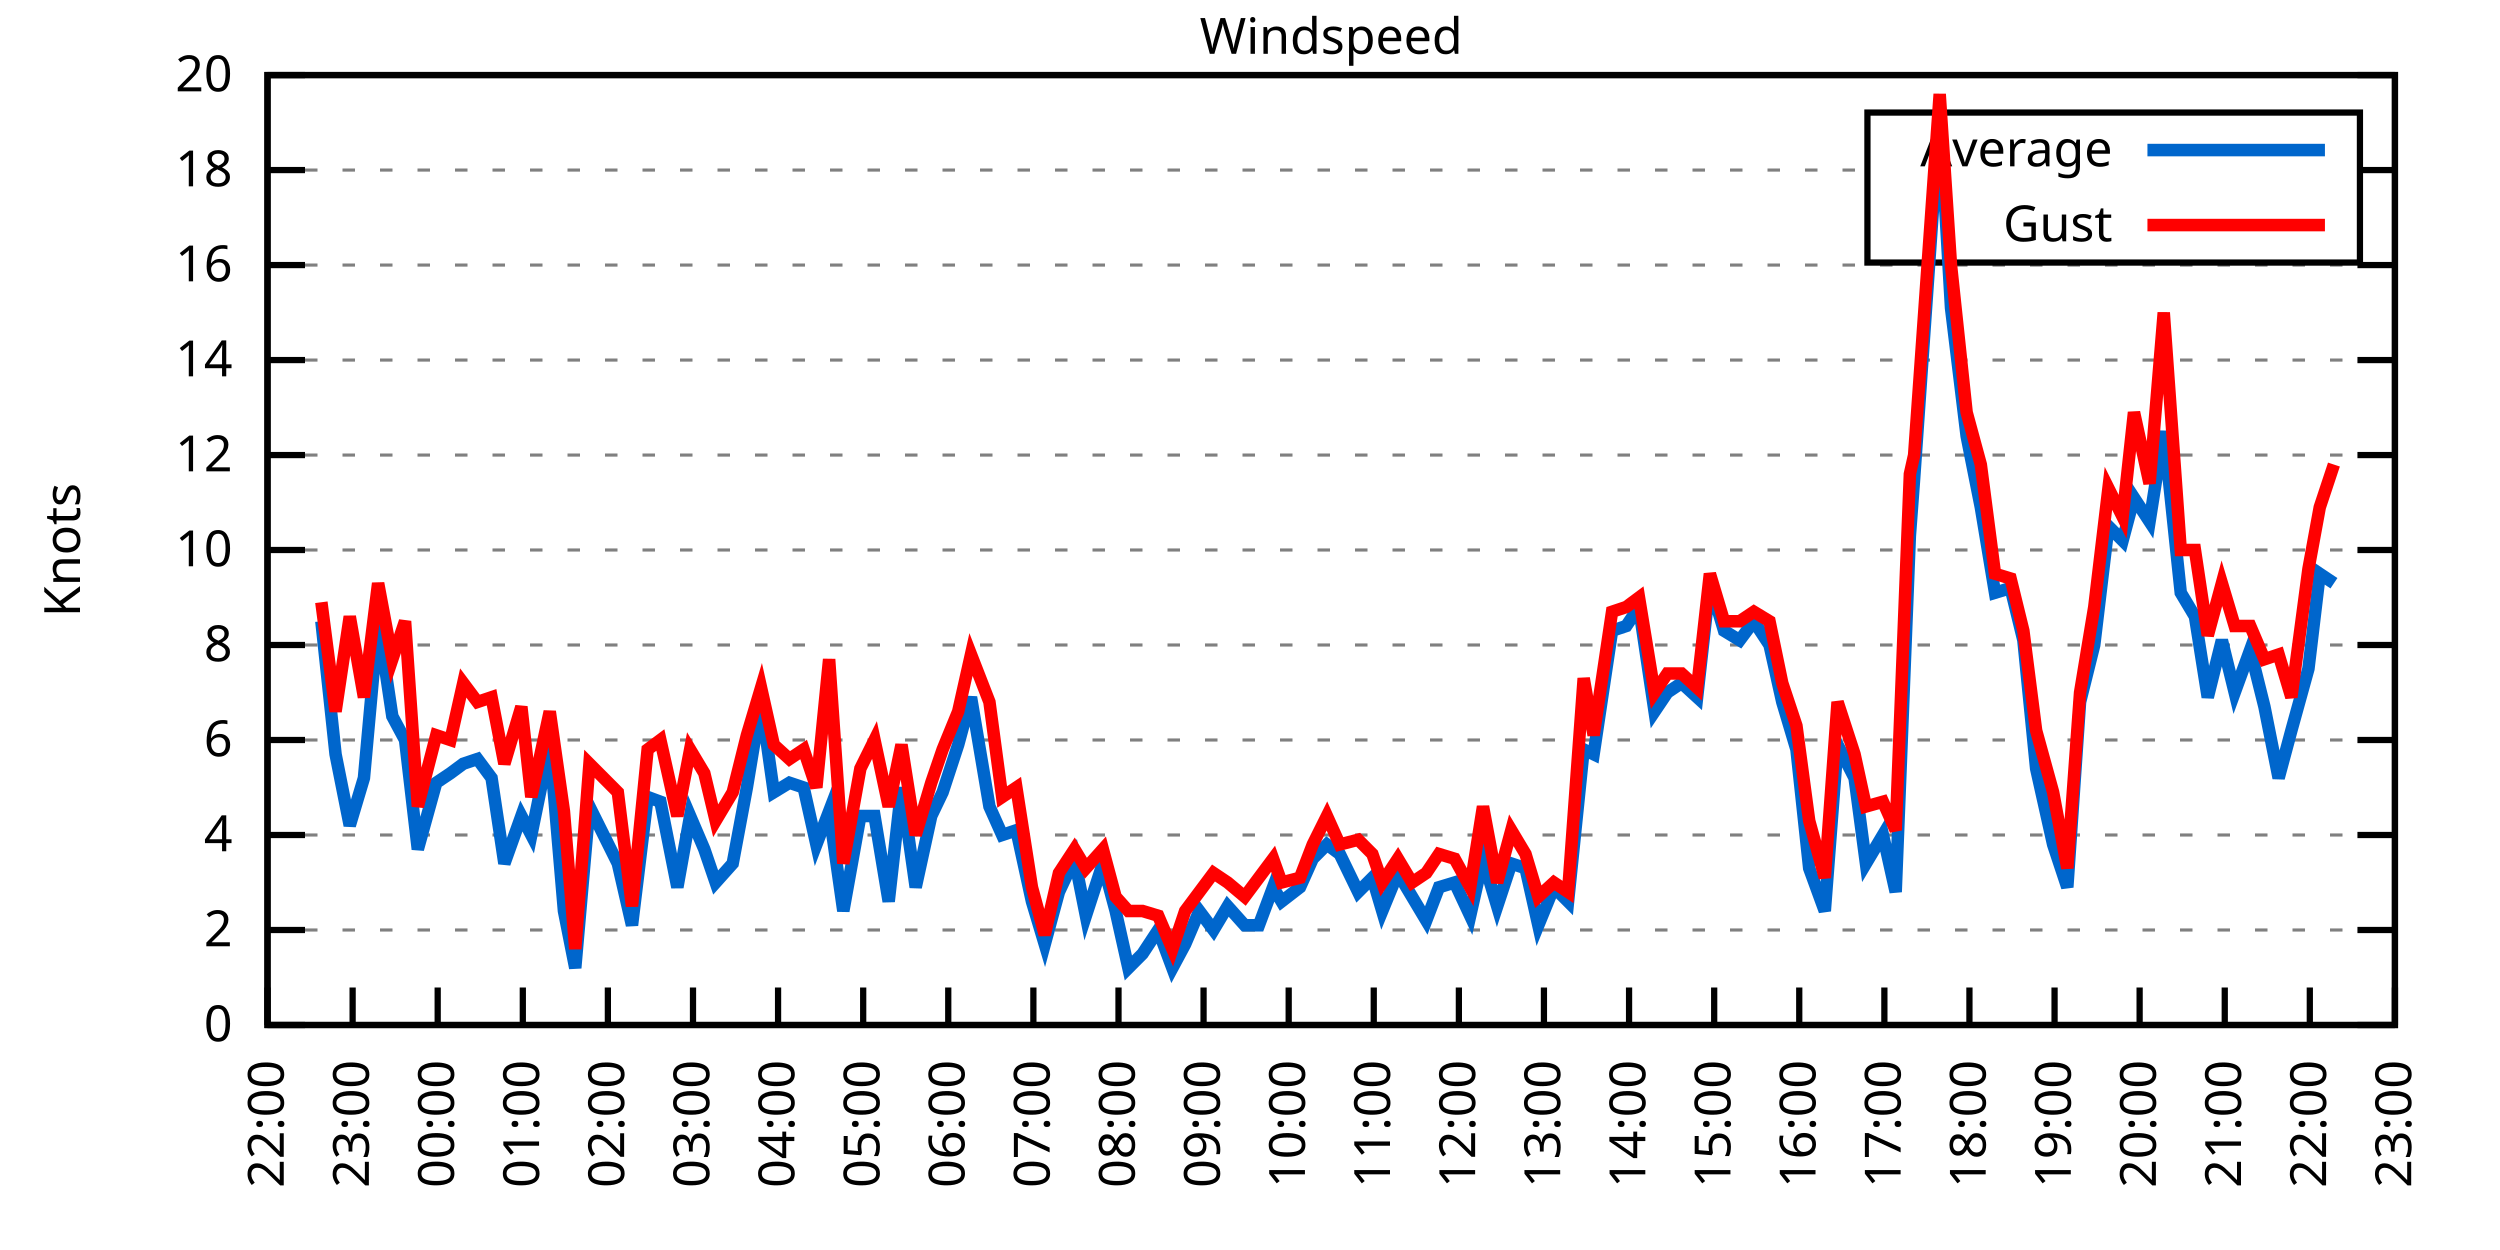
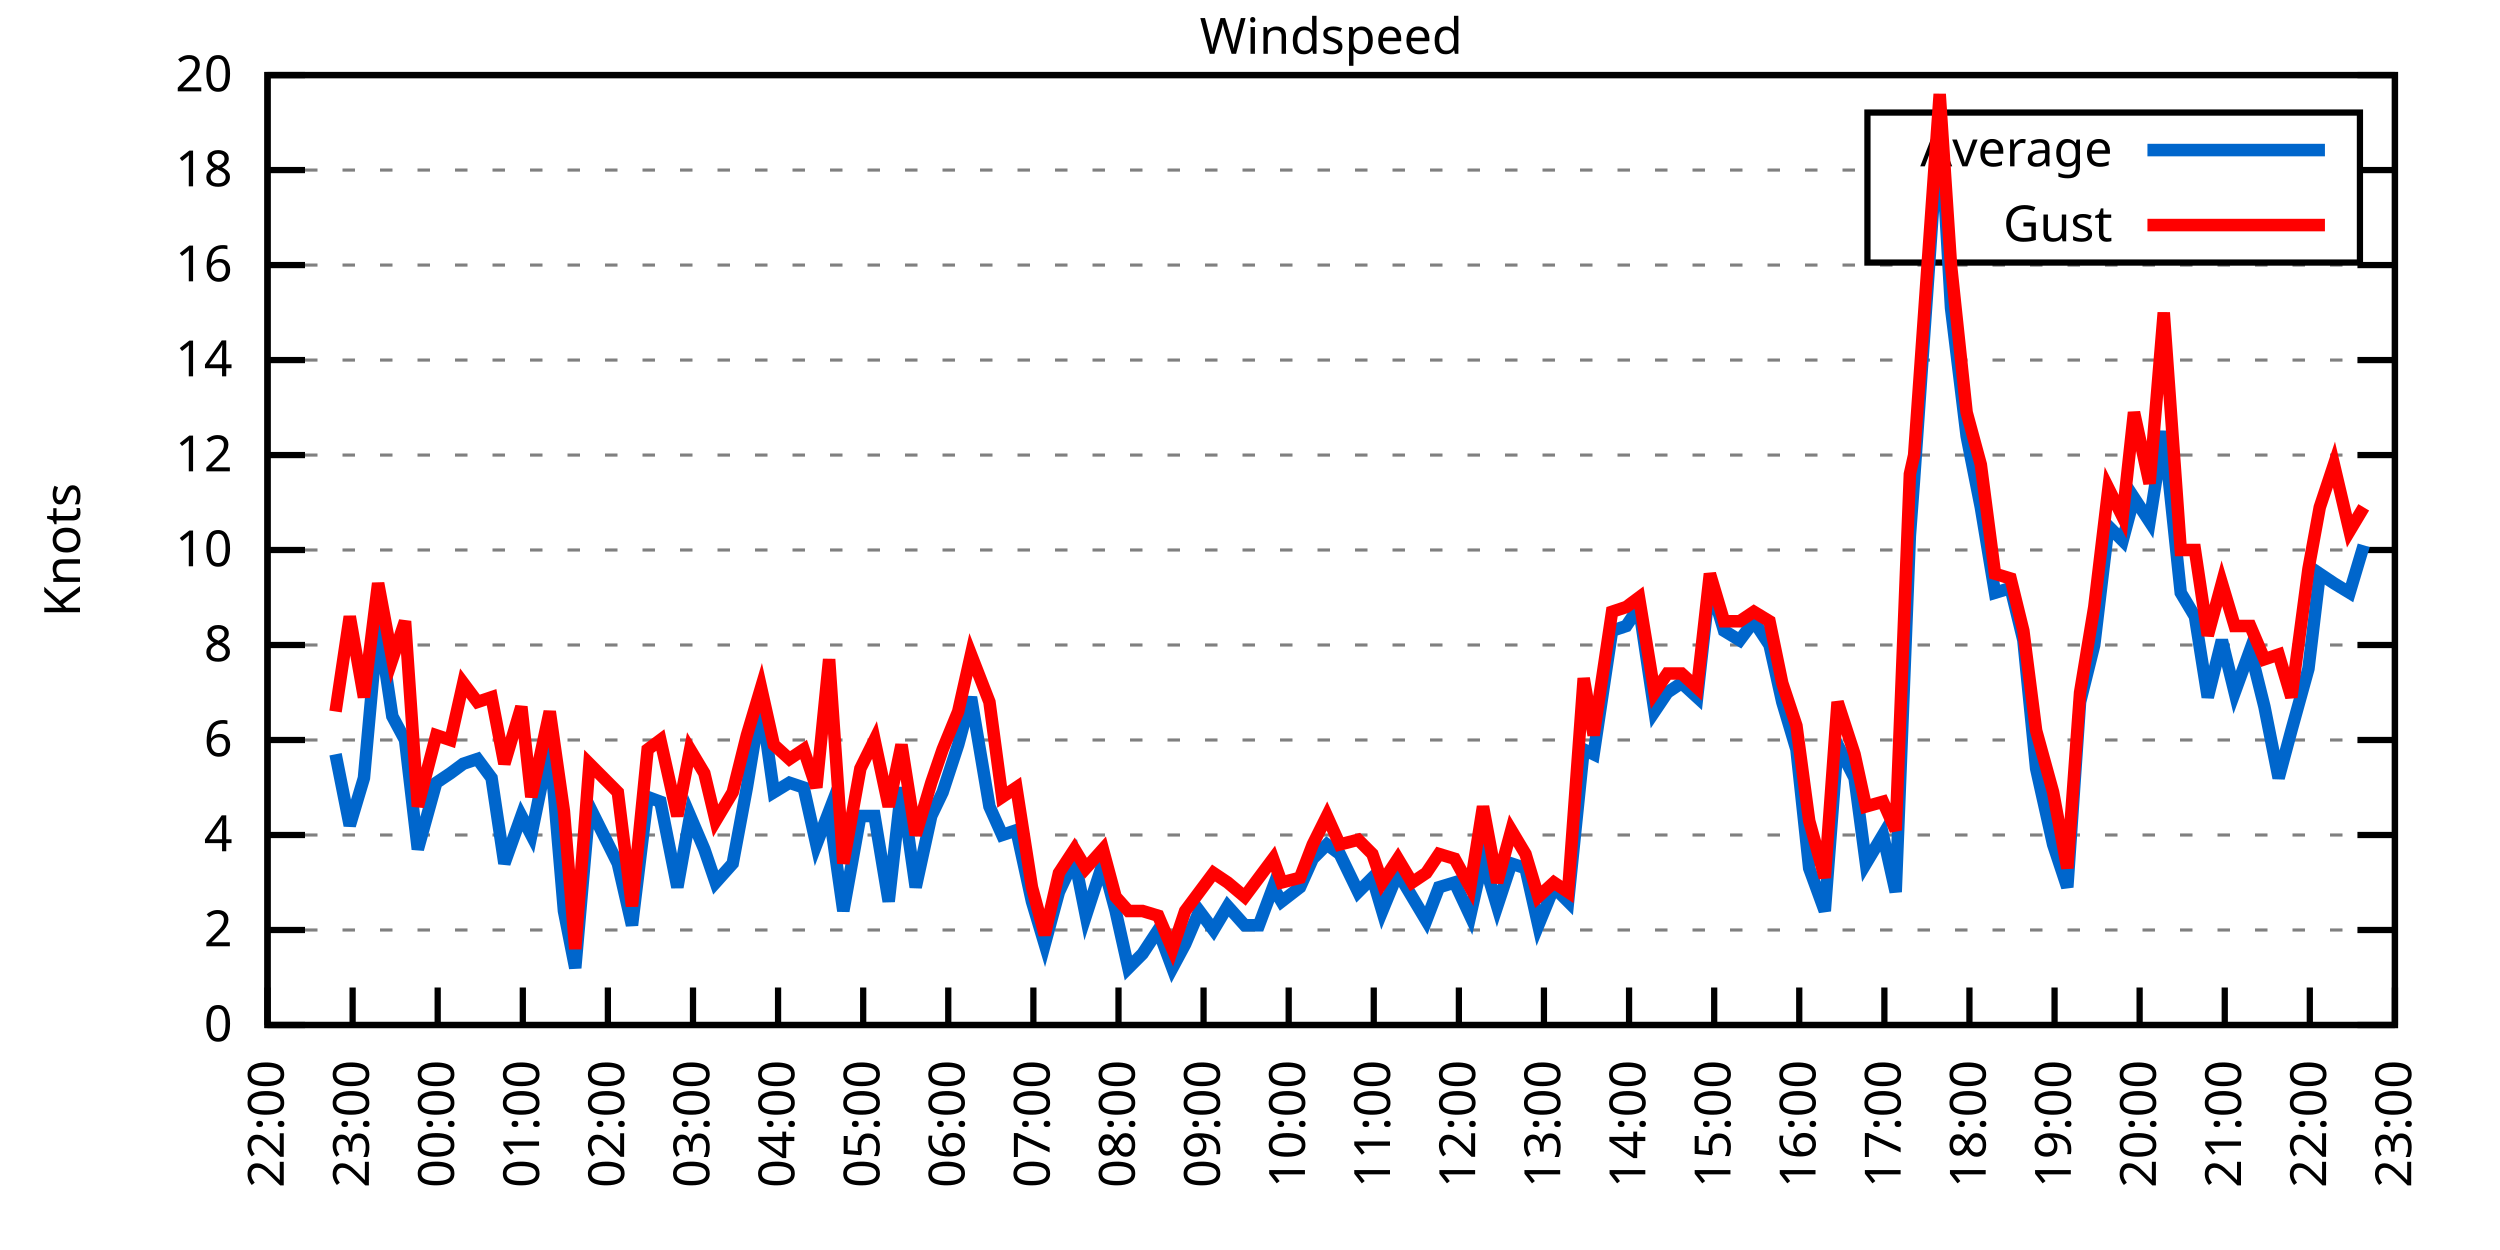
<svg xmlns="http://www.w3.org/2000/svg" xmlns:xlink="http://www.w3.org/1999/xlink" width="400" height="200" viewBox="0 0 400 200">
  <g id="gnuplot_canvas">
    <rect x="0" y="0" width="400" height="200" fill="none" />
    <defs>
      <circle id="gpDot" r="0.5" stroke-width="0.5" stroke="currentColor" />
      <path id="gpPt0" stroke-width="0.333" stroke="currentColor" d="M-1,0 h2 M0,-1 v2" />
      <path id="gpPt1" stroke-width="0.333" stroke="currentColor" d="M-1,-1 L1,1 M1,-1 L-1,1" />
      <path id="gpPt2" stroke-width="0.333" stroke="currentColor" d="M-1,0 L1,0 M0,-1 L0,1 M-1,-1 L1,1 M-1,1 L1,-1" />
      <rect id="gpPt3" stroke-width="0.333" stroke="currentColor" x="-1" y="-1" width="2" height="2" />
      <rect id="gpPt4" stroke-width="0.333" stroke="currentColor" fill="currentColor" x="-1" y="-1" width="2" height="2" />
      <circle id="gpPt5" stroke-width="0.333" stroke="currentColor" cx="0" cy="0" r="1" />
      <use xlink:href="#gpPt5" id="gpPt6" fill="currentColor" stroke="none" />
      <path id="gpPt7" stroke-width="0.333" stroke="currentColor" d="M0,-1.33 L-1.33,0.67 L1.33,0.67 z" />
      <use xlink:href="#gpPt7" id="gpPt8" fill="currentColor" stroke="none" />
      <use xlink:href="#gpPt7" id="gpPt9" stroke="currentColor" transform="rotate(180)" />
      <use xlink:href="#gpPt9" id="gpPt10" fill="currentColor" stroke="none" />
      <use xlink:href="#gpPt3" id="gpPt11" stroke="currentColor" transform="rotate(45)" />
      <use xlink:href="#gpPt11" id="gpPt12" fill="currentColor" stroke="none" />
      <path id="gpPt13" stroke-width="0.333" stroke="currentColor" d="M0,1.330 L1.265,0.411 L0.782,-1.067 L-0.782,-1.076 L-1.265,0.411 z" />
      <use xlink:href="#gpPt13" id="gpPt14" fill="currentColor" stroke="none" />
      <filter id="textbox" filterUnits="objectBoundingBox" x="0" y="0" height="1" width="1">
        <feFlood flood-color="white" flood-opacity="1" result="bgnd" />
        <feComposite in="SourceGraphic" in2="bgnd" operator="atop" />
      </filter>
      <filter id="greybox" filterUnits="objectBoundingBox" x="0" y="0" height="1" width="1">
        <feFlood flood-color="lightgrey" flood-opacity="1" result="grey" />
        <feComposite in="SourceGraphic" in2="grey" operator="atop" />
      </filter>
    </defs>
    <g fill="none" color="white" stroke="currentColor" stroke-width="1.00" stroke-linecap="butt" stroke-linejoin="miter">
</g>
    <g fill="none" color="black" stroke="currentColor" stroke-width="1.00" stroke-linecap="butt" stroke-linejoin="miter">
      <g stroke="none" shape-rendering="crispEdges">
        <polygon fill="rgb(255, 255, 255)" points="42.80,164.00 383.18,164.00 383.18,12.02 42.80,12.02 " />
      </g>
    </g>
    <g fill="none" color="black" stroke="currentColor" stroke-width="1.00" stroke-linecap="butt" stroke-linejoin="miter">
</g>
    <g fill="none" color="black" stroke="black" stroke-width="0.50" stroke-linecap="butt" stroke-linejoin="miter">
</g>
    <g fill="none" color="gray" stroke="currentColor" stroke-width="0.50" stroke-linecap="butt" stroke-linejoin="miter">
      <path stroke="gray" stroke-dasharray="2,4" class="gridline" d="M42.80,164.00 L383.19,164.00  " />
    </g>
    <g fill="none" color="gray" stroke="gray" stroke-width="1.00" stroke-linecap="butt" stroke-linejoin="miter">
</g>
    <g fill="none" color="black" stroke="currentColor" stroke-width="1.00" stroke-linecap="butt" stroke-linejoin="miter">
      <path stroke="black" d="M42.80,164.00 L48.80,164.00 M383.19,164.00 L377.19,164.00  " />
      <g transform="translate(37.20,166.60)" stroke="none" fill="black" font-family="Sans" font-size="8.00" text-anchor="end">
        <text>
          <tspan font-family="Sans"> 0</tspan>
        </text>
      </g>
    </g>
    <g fill="none" color="black" stroke="currentColor" stroke-width="1.00" stroke-linecap="butt" stroke-linejoin="miter">
</g>
    <g fill="none" color="black" stroke="black" stroke-width="0.50" stroke-linecap="butt" stroke-linejoin="miter">
</g>
    <g fill="none" color="gray" stroke="currentColor" stroke-width="0.50" stroke-linecap="butt" stroke-linejoin="miter">
      <path stroke="gray" stroke-dasharray="2,4" class="gridline" d="M42.80,148.80 L383.19,148.80  " />
    </g>
    <g fill="none" color="gray" stroke="gray" stroke-width="1.00" stroke-linecap="butt" stroke-linejoin="miter">
</g>
    <g fill="none" color="black" stroke="currentColor" stroke-width="1.00" stroke-linecap="butt" stroke-linejoin="miter">
      <path stroke="black" d="M42.80,148.80 L48.80,148.80 M383.19,148.80 L377.19,148.80  " />
      <g transform="translate(37.20,151.40)" stroke="none" fill="black" font-family="Sans" font-size="8.00" text-anchor="end">
        <text>
          <tspan font-family="Sans"> 2</tspan>
        </text>
      </g>
    </g>
    <g fill="none" color="black" stroke="currentColor" stroke-width="1.00" stroke-linecap="butt" stroke-linejoin="miter">
</g>
    <g fill="none" color="black" stroke="black" stroke-width="0.50" stroke-linecap="butt" stroke-linejoin="miter">
</g>
    <g fill="none" color="gray" stroke="currentColor" stroke-width="0.50" stroke-linecap="butt" stroke-linejoin="miter">
      <path stroke="gray" stroke-dasharray="2,4" class="gridline" d="M42.80,133.60 L383.19,133.60  " />
    </g>
    <g fill="none" color="gray" stroke="gray" stroke-width="1.00" stroke-linecap="butt" stroke-linejoin="miter">
</g>
    <g fill="none" color="black" stroke="currentColor" stroke-width="1.00" stroke-linecap="butt" stroke-linejoin="miter">
      <path stroke="black" d="M42.80,133.60 L48.80,133.60 M383.19,133.60 L377.19,133.60  " />
      <g transform="translate(37.20,136.20)" stroke="none" fill="black" font-family="Sans" font-size="8.00" text-anchor="end">
        <text>
          <tspan font-family="Sans"> 4</tspan>
        </text>
      </g>
    </g>
    <g fill="none" color="black" stroke="currentColor" stroke-width="1.00" stroke-linecap="butt" stroke-linejoin="miter">
</g>
    <g fill="none" color="black" stroke="black" stroke-width="0.50" stroke-linecap="butt" stroke-linejoin="miter">
</g>
    <g fill="none" color="gray" stroke="currentColor" stroke-width="0.50" stroke-linecap="butt" stroke-linejoin="miter">
      <path stroke="gray" stroke-dasharray="2,4" class="gridline" d="M42.80,118.40 L383.19,118.40  " />
    </g>
    <g fill="none" color="gray" stroke="gray" stroke-width="1.00" stroke-linecap="butt" stroke-linejoin="miter">
</g>
    <g fill="none" color="black" stroke="currentColor" stroke-width="1.00" stroke-linecap="butt" stroke-linejoin="miter">
      <path stroke="black" d="M42.80,118.40 L48.80,118.40 M383.19,118.40 L377.19,118.40  " />
      <g transform="translate(37.20,121.00)" stroke="none" fill="black" font-family="Sans" font-size="8.00" text-anchor="end">
        <text>
          <tspan font-family="Sans"> 6</tspan>
        </text>
      </g>
    </g>
    <g fill="none" color="black" stroke="currentColor" stroke-width="1.00" stroke-linecap="butt" stroke-linejoin="miter">
</g>
    <g fill="none" color="black" stroke="black" stroke-width="0.50" stroke-linecap="butt" stroke-linejoin="miter">
</g>
    <g fill="none" color="gray" stroke="currentColor" stroke-width="0.50" stroke-linecap="butt" stroke-linejoin="miter">
      <path stroke="gray" stroke-dasharray="2,4" class="gridline" d="M42.80,103.20 L383.19,103.20  " />
    </g>
    <g fill="none" color="gray" stroke="gray" stroke-width="1.00" stroke-linecap="butt" stroke-linejoin="miter">
</g>
    <g fill="none" color="black" stroke="currentColor" stroke-width="1.00" stroke-linecap="butt" stroke-linejoin="miter">
      <path stroke="black" d="M42.80,103.20 L48.80,103.20 M383.19,103.20 L377.19,103.20  " />
      <g transform="translate(37.20,105.80)" stroke="none" fill="black" font-family="Sans" font-size="8.00" text-anchor="end">
        <text>
          <tspan font-family="Sans"> 8</tspan>
        </text>
      </g>
    </g>
    <g fill="none" color="black" stroke="currentColor" stroke-width="1.00" stroke-linecap="butt" stroke-linejoin="miter">
</g>
    <g fill="none" color="black" stroke="black" stroke-width="0.50" stroke-linecap="butt" stroke-linejoin="miter">
</g>
    <g fill="none" color="gray" stroke="currentColor" stroke-width="0.50" stroke-linecap="butt" stroke-linejoin="miter">
      <path stroke="gray" stroke-dasharray="2,4" class="gridline" d="M42.80,88.00 L383.19,88.00  " />
    </g>
    <g fill="none" color="gray" stroke="gray" stroke-width="1.00" stroke-linecap="butt" stroke-linejoin="miter">
</g>
    <g fill="none" color="black" stroke="currentColor" stroke-width="1.00" stroke-linecap="butt" stroke-linejoin="miter">
      <path stroke="black" d="M42.80,88.00 L48.80,88.00 M383.19,88.00 L377.19,88.00  " />
      <g transform="translate(37.20,90.60)" stroke="none" fill="black" font-family="Sans" font-size="8.00" text-anchor="end">
        <text>
          <tspan font-family="Sans"> 10</tspan>
        </text>
      </g>
    </g>
    <g fill="none" color="black" stroke="currentColor" stroke-width="1.00" stroke-linecap="butt" stroke-linejoin="miter">
</g>
    <g fill="none" color="black" stroke="black" stroke-width="0.50" stroke-linecap="butt" stroke-linejoin="miter">
</g>
    <g fill="none" color="gray" stroke="currentColor" stroke-width="0.50" stroke-linecap="butt" stroke-linejoin="miter">
      <path stroke="gray" stroke-dasharray="2,4" class="gridline" d="M42.80,72.81 L383.19,72.81  " />
    </g>
    <g fill="none" color="gray" stroke="gray" stroke-width="1.00" stroke-linecap="butt" stroke-linejoin="miter">
</g>
    <g fill="none" color="black" stroke="currentColor" stroke-width="1.00" stroke-linecap="butt" stroke-linejoin="miter">
      <path stroke="black" d="M42.80,72.81 L48.80,72.81 M383.19,72.81 L377.19,72.81  " />
      <g transform="translate(37.20,75.41)" stroke="none" fill="black" font-family="Sans" font-size="8.00" text-anchor="end">
        <text>
          <tspan font-family="Sans"> 12</tspan>
        </text>
      </g>
    </g>
    <g fill="none" color="black" stroke="currentColor" stroke-width="1.00" stroke-linecap="butt" stroke-linejoin="miter">
</g>
    <g fill="none" color="black" stroke="black" stroke-width="0.50" stroke-linecap="butt" stroke-linejoin="miter">
</g>
    <g fill="none" color="gray" stroke="currentColor" stroke-width="0.50" stroke-linecap="butt" stroke-linejoin="miter">
      <path stroke="gray" stroke-dasharray="2,4" class="gridline" d="M42.80,57.61 L383.19,57.61  " />
    </g>
    <g fill="none" color="gray" stroke="gray" stroke-width="1.00" stroke-linecap="butt" stroke-linejoin="miter">
</g>
    <g fill="none" color="black" stroke="currentColor" stroke-width="1.00" stroke-linecap="butt" stroke-linejoin="miter">
      <path stroke="black" d="M42.80,57.61 L48.80,57.61 M383.19,57.61 L377.19,57.61  " />
      <g transform="translate(37.20,60.21)" stroke="none" fill="black" font-family="Sans" font-size="8.00" text-anchor="end">
        <text>
          <tspan font-family="Sans"> 14</tspan>
        </text>
      </g>
    </g>
    <g fill="none" color="black" stroke="currentColor" stroke-width="1.00" stroke-linecap="butt" stroke-linejoin="miter">
</g>
    <g fill="none" color="black" stroke="black" stroke-width="0.50" stroke-linecap="butt" stroke-linejoin="miter">
</g>
    <g fill="none" color="gray" stroke="currentColor" stroke-width="0.50" stroke-linecap="butt" stroke-linejoin="miter">
      <path stroke="gray" stroke-dasharray="2,4" class="gridline" d="M42.80,42.41 L383.19,42.41  " />
    </g>
    <g fill="none" color="gray" stroke="gray" stroke-width="1.00" stroke-linecap="butt" stroke-linejoin="miter">
</g>
    <g fill="none" color="black" stroke="currentColor" stroke-width="1.00" stroke-linecap="butt" stroke-linejoin="miter">
      <path stroke="black" d="M42.80,42.41 L48.80,42.41 M383.19,42.41 L377.19,42.41  " />
      <g transform="translate(37.20,45.01)" stroke="none" fill="black" font-family="Sans" font-size="8.00" text-anchor="end">
        <text>
          <tspan font-family="Sans"> 16</tspan>
        </text>
      </g>
    </g>
    <g fill="none" color="black" stroke="currentColor" stroke-width="1.00" stroke-linecap="butt" stroke-linejoin="miter">
</g>
    <g fill="none" color="black" stroke="black" stroke-width="0.50" stroke-linecap="butt" stroke-linejoin="miter">
</g>
    <g fill="none" color="gray" stroke="currentColor" stroke-width="0.50" stroke-linecap="butt" stroke-linejoin="miter">
      <path stroke="gray" stroke-dasharray="2,4" class="gridline" d="M42.80,27.21 L298.79,27.21 M377.59,27.21 L383.19,27.21  " />
    </g>
    <g fill="none" color="gray" stroke="gray" stroke-width="1.00" stroke-linecap="butt" stroke-linejoin="miter">
</g>
    <g fill="none" color="black" stroke="currentColor" stroke-width="1.00" stroke-linecap="butt" stroke-linejoin="miter">
      <path stroke="black" d="M42.80,27.21 L48.80,27.21 M383.19,27.21 L377.19,27.21  " />
      <g transform="translate(37.20,29.81)" stroke="none" fill="black" font-family="Sans" font-size="8.00" text-anchor="end">
        <text>
          <tspan font-family="Sans"> 18</tspan>
        </text>
      </g>
    </g>
    <g fill="none" color="black" stroke="currentColor" stroke-width="1.00" stroke-linecap="butt" stroke-linejoin="miter">
</g>
    <g fill="none" color="black" stroke="black" stroke-width="0.50" stroke-linecap="butt" stroke-linejoin="miter">
</g>
    <g fill="none" color="gray" stroke="currentColor" stroke-width="0.50" stroke-linecap="butt" stroke-linejoin="miter">
      <path stroke="gray" stroke-dasharray="2,4" class="gridline" d="M42.80,12.01 L383.19,12.01  " />
    </g>
    <g fill="none" color="gray" stroke="gray" stroke-width="1.00" stroke-linecap="butt" stroke-linejoin="miter">
</g>
    <g fill="none" color="black" stroke="currentColor" stroke-width="1.00" stroke-linecap="butt" stroke-linejoin="miter">
      <path stroke="black" d="M42.80,12.01 L48.80,12.01 M383.19,12.01 L377.19,12.01  " />
      <g transform="translate(37.20,14.61)" stroke="none" fill="black" font-family="Sans" font-size="8.00" text-anchor="end">
        <text>
          <tspan font-family="Sans"> 20</tspan>
        </text>
      </g>
    </g>
    <g fill="none" color="black" stroke="currentColor" stroke-width="1.00" stroke-linecap="butt" stroke-linejoin="miter">
      <path stroke="black" d="M42.80,164.00 L42.80,158.00  " />
      <g transform="translate(45.40,169.60) rotate(270.00)" stroke="none" fill="black" font-family="Sans" font-size="8.00" text-anchor="end">
        <text>
          <tspan font-family="Sans">22:00</tspan>
        </text>
      </g>
    </g>
    <g fill="none" color="black" stroke="currentColor" stroke-width="1.00" stroke-linecap="butt" stroke-linejoin="miter">
      <path stroke="black" d="M56.42,164.00 L56.42,158.00  " />
      <g transform="translate(59.02,169.60) rotate(270.00)" stroke="none" fill="black" font-family="Sans" font-size="8.00" text-anchor="end">
        <text>
          <tspan font-family="Sans">23:00</tspan>
        </text>
      </g>
    </g>
    <g fill="none" color="black" stroke="currentColor" stroke-width="1.00" stroke-linecap="butt" stroke-linejoin="miter">
      <path stroke="black" d="M70.03,164.00 L70.03,158.00  " />
      <g transform="translate(72.63,169.60) rotate(270.00)" stroke="none" fill="black" font-family="Sans" font-size="8.00" text-anchor="end">
        <text>
          <tspan font-family="Sans">00:00</tspan>
        </text>
      </g>
    </g>
    <g fill="none" color="black" stroke="currentColor" stroke-width="1.00" stroke-linecap="butt" stroke-linejoin="miter">
      <path stroke="black" d="M83.65,164.00 L83.65,158.00  " />
      <g transform="translate(86.25,169.60) rotate(270.00)" stroke="none" fill="black" font-family="Sans" font-size="8.00" text-anchor="end">
        <text>
          <tspan font-family="Sans">01:00</tspan>
        </text>
      </g>
    </g>
    <g fill="none" color="black" stroke="currentColor" stroke-width="1.00" stroke-linecap="butt" stroke-linejoin="miter">
      <path stroke="black" d="M97.26,164.00 L97.26,158.00  " />
      <g transform="translate(99.86,169.60) rotate(270.00)" stroke="none" fill="black" font-family="Sans" font-size="8.00" text-anchor="end">
        <text>
          <tspan font-family="Sans">02:00</tspan>
        </text>
      </g>
    </g>
    <g fill="none" color="black" stroke="currentColor" stroke-width="1.00" stroke-linecap="butt" stroke-linejoin="miter">
      <path stroke="black" d="M110.88,164.00 L110.88,158.00  " />
      <g transform="translate(113.48,169.60) rotate(270.00)" stroke="none" fill="black" font-family="Sans" font-size="8.00" text-anchor="end">
        <text>
          <tspan font-family="Sans">03:00</tspan>
        </text>
      </g>
    </g>
    <g fill="none" color="black" stroke="currentColor" stroke-width="1.00" stroke-linecap="butt" stroke-linejoin="miter">
      <path stroke="black" d="M124.49,164.00 L124.49,158.00  " />
      <g transform="translate(127.09,169.60) rotate(270.00)" stroke="none" fill="black" font-family="Sans" font-size="8.00" text-anchor="end">
        <text>
          <tspan font-family="Sans">04:00</tspan>
        </text>
      </g>
    </g>
    <g fill="none" color="black" stroke="currentColor" stroke-width="1.00" stroke-linecap="butt" stroke-linejoin="miter">
      <path stroke="black" d="M138.11,164.00 L138.11,158.00  " />
      <g transform="translate(140.71,169.60) rotate(270.00)" stroke="none" fill="black" font-family="Sans" font-size="8.00" text-anchor="end">
        <text>
          <tspan font-family="Sans">05:00</tspan>
        </text>
      </g>
    </g>
    <g fill="none" color="black" stroke="currentColor" stroke-width="1.00" stroke-linecap="butt" stroke-linejoin="miter">
      <path stroke="black" d="M151.72,164.00 L151.72,158.00  " />
      <g transform="translate(154.32,169.60) rotate(270.00)" stroke="none" fill="black" font-family="Sans" font-size="8.00" text-anchor="end">
        <text>
          <tspan font-family="Sans">06:00</tspan>
        </text>
      </g>
    </g>
    <g fill="none" color="black" stroke="currentColor" stroke-width="1.00" stroke-linecap="butt" stroke-linejoin="miter">
      <path stroke="black" d="M165.34,164.00 L165.34,158.00  " />
      <g transform="translate(167.94,169.60) rotate(270.00)" stroke="none" fill="black" font-family="Sans" font-size="8.00" text-anchor="end">
        <text>
          <tspan font-family="Sans">07:00</tspan>
        </text>
      </g>
    </g>
    <g fill="none" color="black" stroke="currentColor" stroke-width="1.00" stroke-linecap="butt" stroke-linejoin="miter">
      <path stroke="black" d="M178.96,164.00 L178.96,158.00  " />
      <g transform="translate(181.56,169.60) rotate(270.00)" stroke="none" fill="black" font-family="Sans" font-size="8.00" text-anchor="end">
        <text>
          <tspan font-family="Sans">08:00</tspan>
        </text>
      </g>
    </g>
    <g fill="none" color="black" stroke="currentColor" stroke-width="1.00" stroke-linecap="butt" stroke-linejoin="miter">
      <path stroke="black" d="M192.57,164.00 L192.57,158.00  " />
      <g transform="translate(195.17,169.60) rotate(270.00)" stroke="none" fill="black" font-family="Sans" font-size="8.00" text-anchor="end">
        <text>
          <tspan font-family="Sans">09:00</tspan>
        </text>
      </g>
    </g>
    <g fill="none" color="black" stroke="currentColor" stroke-width="1.00" stroke-linecap="butt" stroke-linejoin="miter">
      <path stroke="black" d="M206.19,164.00 L206.19,158.00  " />
      <g transform="translate(208.79,169.60) rotate(270.00)" stroke="none" fill="black" font-family="Sans" font-size="8.00" text-anchor="end">
        <text>
          <tspan font-family="Sans">10:00</tspan>
        </text>
      </g>
    </g>
    <g fill="none" color="black" stroke="currentColor" stroke-width="1.00" stroke-linecap="butt" stroke-linejoin="miter">
      <path stroke="black" d="M219.80,164.00 L219.80,158.00  " />
      <g transform="translate(222.40,169.60) rotate(270.00)" stroke="none" fill="black" font-family="Sans" font-size="8.00" text-anchor="end">
        <text>
          <tspan font-family="Sans">11:00</tspan>
        </text>
      </g>
    </g>
    <g fill="none" color="black" stroke="currentColor" stroke-width="1.00" stroke-linecap="butt" stroke-linejoin="miter">
      <path stroke="black" d="M233.42,164.00 L233.42,158.00  " />
      <g transform="translate(236.02,169.60) rotate(270.00)" stroke="none" fill="black" font-family="Sans" font-size="8.00" text-anchor="end">
        <text>
          <tspan font-family="Sans">12:00</tspan>
        </text>
      </g>
    </g>
    <g fill="none" color="black" stroke="currentColor" stroke-width="1.00" stroke-linecap="butt" stroke-linejoin="miter">
      <path stroke="black" d="M247.03,164.00 L247.03,158.00  " />
      <g transform="translate(249.63,169.60) rotate(270.00)" stroke="none" fill="black" font-family="Sans" font-size="8.00" text-anchor="end">
        <text>
          <tspan font-family="Sans">13:00</tspan>
        </text>
      </g>
    </g>
    <g fill="none" color="black" stroke="currentColor" stroke-width="1.00" stroke-linecap="butt" stroke-linejoin="miter">
      <path stroke="black" d="M260.65,164.00 L260.65,158.00  " />
      <g transform="translate(263.25,169.60) rotate(270.00)" stroke="none" fill="black" font-family="Sans" font-size="8.00" text-anchor="end">
        <text>
          <tspan font-family="Sans">14:00</tspan>
        </text>
      </g>
    </g>
    <g fill="none" color="black" stroke="currentColor" stroke-width="1.00" stroke-linecap="butt" stroke-linejoin="miter">
      <path stroke="black" d="M274.27,164.00 L274.27,158.00  " />
      <g transform="translate(276.87,169.60) rotate(270.00)" stroke="none" fill="black" font-family="Sans" font-size="8.00" text-anchor="end">
        <text>
          <tspan font-family="Sans">15:00</tspan>
        </text>
      </g>
    </g>
    <g fill="none" color="black" stroke="currentColor" stroke-width="1.00" stroke-linecap="butt" stroke-linejoin="miter">
      <path stroke="black" d="M287.88,164.00 L287.88,158.00  " />
      <g transform="translate(290.48,169.60) rotate(270.00)" stroke="none" fill="black" font-family="Sans" font-size="8.00" text-anchor="end">
        <text>
          <tspan font-family="Sans">16:00</tspan>
        </text>
      </g>
    </g>
    <g fill="none" color="black" stroke="currentColor" stroke-width="1.00" stroke-linecap="butt" stroke-linejoin="miter">
      <path stroke="black" d="M301.50,164.00 L301.50,158.00  " />
      <g transform="translate(304.10,169.60) rotate(270.00)" stroke="none" fill="black" font-family="Sans" font-size="8.00" text-anchor="end">
        <text>
          <tspan font-family="Sans">17:00</tspan>
        </text>
      </g>
    </g>
    <g fill="none" color="black" stroke="currentColor" stroke-width="1.00" stroke-linecap="butt" stroke-linejoin="miter">
      <path stroke="black" d="M315.11,164.00 L315.11,158.00  " />
      <g transform="translate(317.71,169.60) rotate(270.00)" stroke="none" fill="black" font-family="Sans" font-size="8.00" text-anchor="end">
        <text>
          <tspan font-family="Sans">18:00</tspan>
        </text>
      </g>
    </g>
    <g fill="none" color="black" stroke="currentColor" stroke-width="1.00" stroke-linecap="butt" stroke-linejoin="miter">
      <path stroke="black" d="M328.73,164.00 L328.73,158.00  " />
      <g transform="translate(331.33,169.60) rotate(270.00)" stroke="none" fill="black" font-family="Sans" font-size="8.00" text-anchor="end">
        <text>
          <tspan font-family="Sans">19:00</tspan>
        </text>
      </g>
    </g>
    <g fill="none" color="black" stroke="currentColor" stroke-width="1.00" stroke-linecap="butt" stroke-linejoin="miter">
      <path stroke="black" d="M342.34,164.00 L342.34,158.00  " />
      <g transform="translate(344.94,169.60) rotate(270.00)" stroke="none" fill="black" font-family="Sans" font-size="8.00" text-anchor="end">
        <text>
          <tspan font-family="Sans">20:00</tspan>
        </text>
      </g>
    </g>
    <g fill="none" color="black" stroke="currentColor" stroke-width="1.00" stroke-linecap="butt" stroke-linejoin="miter">
      <path stroke="black" d="M355.96,164.00 L355.96,158.00  " />
      <g transform="translate(358.56,169.60) rotate(270.00)" stroke="none" fill="black" font-family="Sans" font-size="8.00" text-anchor="end">
        <text>
          <tspan font-family="Sans">21:00</tspan>
        </text>
      </g>
    </g>
    <g fill="none" color="black" stroke="currentColor" stroke-width="1.00" stroke-linecap="butt" stroke-linejoin="miter">
      <path stroke="black" d="M369.57,164.00 L369.57,158.00  " />
      <g transform="translate(372.17,169.60) rotate(270.00)" stroke="none" fill="black" font-family="Sans" font-size="8.00" text-anchor="end">
        <text>
          <tspan font-family="Sans">22:00</tspan>
        </text>
      </g>
    </g>
    <g fill="none" color="black" stroke="currentColor" stroke-width="1.00" stroke-linecap="butt" stroke-linejoin="miter">
      <path stroke="black" d="M383.19,164.00 L383.19,158.00  " />
      <g transform="translate(385.79,169.60) rotate(270.00)" stroke="none" fill="black" font-family="Sans" font-size="8.00" text-anchor="end">
        <text>
          <tspan font-family="Sans">23:00</tspan>
        </text>
      </g>
    </g>
    <g fill="none" color="black" stroke="currentColor" stroke-width="1.00" stroke-linecap="butt" stroke-linejoin="miter">
</g>
    <g fill="none" color="black" stroke="currentColor" stroke-width="1.00" stroke-linecap="butt" stroke-linejoin="miter">
      <path stroke="black" d="M42.80,12.01 L42.80,164.00 L383.19,164.00 L383.19,12.01 L42.80,12.01 Z  " />
    </g>
    <g fill="none" color="black" stroke="currentColor" stroke-width="1.00" stroke-linecap="butt" stroke-linejoin="miter">
</g>
    <g fill="none" color="black" stroke="currentColor" stroke-width="1.00" stroke-linecap="butt" stroke-linejoin="miter">
      <path stroke="black" d="M298.79,42.01 L298.79,18.01 L377.59,18.01 L377.59,42.01 L298.79,42.01 Z  " />
    </g>
    <g id="Windspeed_plot_1">
      <g fill="none" color="white" stroke="black" stroke-width="2.00" stroke-linecap="butt" stroke-linejoin="miter">
</g>
      <g fill="none" color="black" stroke="currentColor" stroke-width="2.00" stroke-linecap="butt" stroke-linejoin="miter">
        <g transform="translate(337.99,26.61)" stroke="none" fill="black" font-family="Sans" font-size="8.00" text-anchor="end">
          <text>
            <tspan font-family="Sans">Average</tspan>
          </text>
        </g>
      </g>
      <g fill="none" color="black" stroke="currentColor" stroke-width="2.00" stroke-linecap="butt" stroke-linejoin="miter">
-         <path stroke="rgb(  0, 102, 204)" d="M343.59,24.01 L371.99,24.01 M51.42,99.40 L53.69,120.68 L55.96,132.08 L58.23,124.48 L60.50,99.40 L62.77,114.60   L64.81,118.40 L66.85,135.88 L69.80,125.24 L72.07,123.72 L74.12,122.20 L76.39,121.44 L78.65,124.48 L80.70,138.16   L83.42,130.56 L85.01,133.60 L87.96,119.16 L90.23,145.76 L92.04,154.88 L94.31,129.04 L98.85,138.16 L101.12,148.04   L103.62,127.52 L105.66,128.28 L108.38,141.96 L110.42,130.56 L112.69,135.88 L114.51,141.20 L117.23,138.16 L119.50,126.00   L121.77,112.32 L123.81,126.76 L126.31,125.24 L128.58,126.00 L130.62,135.12 L132.66,129.80 L134.93,145.76 L137.66,130.56   L139.92,130.56 L142.19,144.24 L144.24,126.00 L146.51,141.96 L149.00,130.56 L150.82,126.76 L153.31,119.16 L155.36,111.56   L158.31,129.04 L160.35,133.60 L162.62,132.84 L165.11,144.24 L167.16,151.08 L169.43,142.72 L171.92,137.40 L173.74,146.52   L176.46,138.16 L178.50,145.76 L180.54,154.88 L182.81,152.60 L185.31,148.80 L187.58,154.88 L189.62,151.08 L191.89,145.76   L194.16,148.80 L196.43,145.00 L199.15,148.04 L201.42,148.04 L203.69,141.96 L205.05,144.24 L208.00,141.96 L210.04,137.40   L212.31,135.12 L214.36,136.64 L217.31,142.72 L219.58,140.44 L221.16,145.76 L223.66,139.68 L225.93,143.48 L228.20,147.28   L230.24,141.96 L232.74,141.20 L235.23,146.52 L237.28,137.40 L239.55,145.00 L241.81,138.16 L244.08,138.92 L246.13,148.04   L248.62,141.96 L250.89,144.24 L253.39,119.92 L254.98,120.68 L257.93,100.92 L260.20,100.16 L262.24,97.12 L264.73,113.84   L266.78,110.80 L269.05,109.28 L271.54,111.56 L273.58,93.32 L275.85,100.92 L278.35,102.44 L280.62,99.40 L283.12,103.20   L285.16,112.32 L287.43,119.92 L289.47,138.92 L291.97,145.76 L294.01,119.16 L296.73,124.48 L298.55,138.16 L301.27,133.60   L303.31,142.72 L305.58,85.73 L306.26,76.61 L310.35,18.09 L312.16,49.25 L314.66,69.77 L316.93,81.17 L319.20,94.84   L321.69,94.08 L323.74,102.44 L325.78,122.96 L328.50,135.12 L330.77,141.96 L332.81,112.32 L335.08,103.20 L337.35,84.21   L339.62,86.49 L341.44,79.65 L343.93,83.45 L346.20,69.01 L348.92,94.84 L351.19,98.64 L353.24,111.56 L355.50,102.44   L357.55,110.80 L360.04,103.96 L362.31,113.08 L364.58,124.48 L366.62,116.88 L369.35,107.00 L371.16,91.80 L373.43,93.32    " />
+         <path stroke="rgb(  0, 102, 204)" d="M343.59,24.01 L371.99,24.01 M53.69,120.68 L55.96,132.08 L58.23,124.48 L60.50,99.40 L62.77,114.60 L64.81,118.40   L66.85,135.88 L69.80,125.24 L72.07,123.72 L74.12,122.20 L76.39,121.44 L78.65,124.48 L80.70,138.16 L83.42,130.56   L85.01,133.60 L87.96,119.16 L90.23,145.76 L92.04,154.88 L94.31,129.04 L98.85,138.16 L101.12,148.04 L103.62,127.52   L105.66,128.28 L108.38,141.96 L110.42,130.56 L112.69,135.88 L114.51,141.20 L117.23,138.16 L119.50,126.00 L121.77,112.32   L123.81,126.76 L126.31,125.24 L128.58,126.00 L130.62,135.12 L132.66,129.80 L134.93,145.76 L137.66,130.56 L139.92,130.56   L142.19,144.24 L144.24,126.00 L146.51,141.96 L149.00,130.56 L150.82,126.76 L153.31,119.16 L155.36,111.56 L158.31,129.04   L160.35,133.60 L162.62,132.84 L165.11,144.24 L167.16,151.08 L169.43,142.72 L171.92,137.40 L173.74,146.52 L176.46,138.16   L178.50,145.76 L180.54,154.88 L182.81,152.60 L185.31,148.80 L187.58,154.88 L189.62,151.08 L191.89,145.76 L194.16,148.80   L196.43,145.00 L199.15,148.04 L201.42,148.04 L203.69,141.96 L205.05,144.24 L208.00,141.96 L210.04,137.40 L212.31,135.12   L214.36,136.64 L217.31,142.72 L219.58,140.44 L221.16,145.76 L223.66,139.68 L225.93,143.48 L228.20,147.28 L230.24,141.96   L232.74,141.20 L235.23,146.52 L237.28,137.40 L239.55,145.00 L241.81,138.16 L244.08,138.92 L246.13,148.04 L248.62,141.96   L250.89,144.24 L253.39,119.92 L254.98,120.68 L257.93,100.92 L260.20,100.16 L262.24,97.12 L264.73,113.84 L266.78,110.80   L269.05,109.28 L271.54,111.56 L273.58,93.32 L275.85,100.92 L278.35,102.44 L280.62,99.40 L283.12,103.20 L285.16,112.32   L287.43,119.92 L289.47,138.92 L291.97,145.76 L294.01,119.16 L296.73,124.48 L298.55,138.16 L301.27,133.60 L303.31,142.72   L305.58,85.73 L306.26,76.61 L310.35,18.09 L312.16,49.25 L314.66,69.77 L316.93,81.17 L319.20,94.84 L321.69,94.08   L323.74,102.44 L325.78,122.96 L328.50,135.12 L330.77,141.96 L332.81,112.32 L335.08,103.20 L337.35,84.21 L339.62,86.49   L341.44,79.65 L343.93,83.45 L346.20,69.01 L348.92,94.84 L351.19,98.64 L353.24,111.56 L355.50,102.44 L357.55,110.80   L360.04,103.96 L362.31,113.08 L364.58,124.48 L366.62,116.88 L369.35,107.00 L371.16,91.80 L373.43,93.32 L375.93,94.84   L378.20,87.25  " />
      </g>
    </g>
    <g id="Windspeed_plot_2">
      <g fill="none" color="black" stroke="currentColor" stroke-width="2.00" stroke-linecap="butt" stroke-linejoin="miter">
        <g transform="translate(337.99,38.61)" stroke="none" fill="black" font-family="Sans" font-size="8.00" text-anchor="end">
          <text>
            <tspan font-family="Sans">Gust</tspan>
          </text>
        </g>
      </g>
      <g fill="none" color="black" stroke="currentColor" stroke-width="2.00" stroke-linecap="butt" stroke-linejoin="miter">
-         <path stroke="rgb(255,   0,   0)" d="M343.59,36.01 L371.99,36.01 M51.42,96.36 L53.69,113.84 L55.96,98.64 L58.23,111.56 L60.50,93.32 L62.77,105.48   L64.81,99.40 L66.85,129.04 L69.80,117.64 L72.07,118.40 L74.12,109.28 L76.39,112.32 L78.65,111.56 L80.70,122.20   L83.42,113.08 L85.01,127.52 L87.96,113.84 L90.23,129.80 L92.04,151.84 L94.31,122.20 L98.85,126.76 L101.12,145.00   L103.62,119.92 L105.66,118.40 L108.38,130.56 L110.42,119.92 L112.69,123.72 L114.51,131.32 L117.23,126.76 L119.50,117.64   L121.77,110.04 L123.81,119.16 L126.31,121.44 L128.58,119.92 L130.62,126.00 L132.66,105.48 L134.93,138.16 L137.66,122.96   L139.92,118.40 L142.19,129.04 L144.24,119.16 L146.51,133.60 L149.00,125.24 L150.82,119.92 L153.31,113.84 L155.36,104.72   L158.31,112.32 L160.35,127.52 L162.62,126.00 L165.11,141.96 L167.16,149.56 L169.43,139.68 L171.92,135.88 L173.74,138.92   L176.46,135.88 L178.50,143.48 L180.54,145.76 L182.81,145.76 L185.31,146.52 L187.58,151.84 L189.62,145.76 L191.89,142.72   L194.16,139.68 L196.43,141.20 L199.15,143.48 L201.42,140.44 L203.69,137.40 L205.05,141.20 L208.00,140.44 L210.04,135.12   L212.31,130.56 L214.36,135.12 L217.31,134.36 L219.58,136.64 L221.16,141.20 L223.66,137.40 L225.93,141.20 L228.20,139.68   L230.24,136.64 L232.74,137.40 L235.23,141.96 L237.28,129.04 L239.55,141.20 L241.81,132.84 L244.08,136.64 L246.13,143.48   L248.62,141.20 L250.89,142.72 L253.39,108.52 L254.98,117.64 L257.93,97.88 L260.20,97.12 L262.24,95.60 L264.73,110.80   L266.78,107.76 L269.05,107.76 L271.54,110.04 L273.58,91.80 L275.85,99.40 L278.35,99.40 L280.62,97.88 L283.12,99.40   L285.16,109.28 L287.43,116.12 L289.47,131.32 L291.97,140.44 L294.01,112.32 L296.73,120.68 L298.55,129.04 L301.27,128.28   L303.31,132.84 L305.58,75.85 L306.26,72.81 L310.35,15.05 L312.16,42.41 L314.66,65.97 L316.93,74.33 L319.20,91.80   L321.69,92.56 L323.74,100.92 L325.78,116.88 L328.50,126.76 L330.77,138.92 L332.81,110.80 L335.08,97.12 L337.35,78.13   L339.62,82.69 L341.44,65.97 L343.93,77.37 L346.20,50.01 L348.92,88.00 L351.19,88.00 L353.24,101.68 L355.50,93.32   L357.55,100.16 L360.04,100.16 L362.31,105.48 L364.58,104.72 L366.62,111.56 L369.35,91.04 L371.16,81.17 L373.43,74.33    " />
+         <path stroke="rgb(255,   0,   0)" d="M343.59,36.01 L371.99,36.01 M53.69,113.84 L55.96,98.64 L58.23,111.56 L60.50,93.32 L62.77,105.48 L64.81,99.40   L66.85,129.04 L69.80,117.64 L72.07,118.40 L74.12,109.28 L76.39,112.32 L78.65,111.56 L80.70,122.20 L83.42,113.08   L85.01,127.52 L87.96,113.84 L90.23,129.80 L92.04,151.84 L94.31,122.20 L98.85,126.76 L101.12,145.00 L103.62,119.92   L105.66,118.40 L108.38,130.56 L110.42,119.92 L112.69,123.72 L114.51,131.32 L117.23,126.76 L119.50,117.64 L121.77,110.04   L123.81,119.16 L126.31,121.44 L128.58,119.92 L130.62,126.00 L132.66,105.48 L134.93,138.16 L137.66,122.96 L139.92,118.40   L142.19,129.04 L144.24,119.16 L146.51,133.60 L149.00,125.24 L150.82,119.92 L153.31,113.84 L155.36,104.72 L158.31,112.32   L160.35,127.52 L162.62,126.00 L165.11,141.96 L167.16,149.56 L169.43,139.68 L171.92,135.88 L173.74,138.92 L176.46,135.88   L178.50,143.48 L180.54,145.76 L182.81,145.76 L185.31,146.52 L187.58,151.84 L189.62,145.76 L191.89,142.72 L194.16,139.68   L196.43,141.20 L199.15,143.48 L201.42,140.44 L203.69,137.40 L205.05,141.20 L208.00,140.44 L210.04,135.12 L212.31,130.56   L214.36,135.12 L217.31,134.36 L219.58,136.64 L221.16,141.20 L223.66,137.40 L225.93,141.20 L228.20,139.68 L230.24,136.64   L232.74,137.40 L235.23,141.96 L237.28,129.04 L239.55,141.20 L241.81,132.84 L244.08,136.64 L246.13,143.48 L248.62,141.20   L250.89,142.72 L253.39,108.52 L254.98,117.64 L257.93,97.88 L260.20,97.12 L262.24,95.60 L264.73,110.80 L266.78,107.76   L269.05,107.76 L271.54,110.04 L273.58,91.80 L275.85,99.40 L278.35,99.40 L280.62,97.88 L283.12,99.40 L285.16,109.28   L287.43,116.12 L289.47,131.32 L291.97,140.44 L294.01,112.32 L296.73,120.68 L298.55,129.04 L301.27,128.28 L303.31,132.84   L305.58,75.85 L306.26,72.81 L310.35,15.05 L312.16,42.41 L314.66,65.97 L316.93,74.33 L319.20,91.80 L321.69,92.56   L323.74,100.92 L325.78,116.88 L328.50,126.76 L330.77,138.92 L332.81,110.80 L335.08,97.12 L337.35,78.13 L339.62,82.69   L341.44,65.97 L343.93,77.37 L346.20,50.01 L348.92,88.00 L351.19,88.00 L353.24,101.68 L355.50,93.32 L357.55,100.16   L360.04,100.16 L362.31,105.48 L364.58,104.72 L366.62,111.56 L369.35,91.04 L371.16,81.17 L373.43,74.33 L375.93,84.97   L378.20,81.17  " />
      </g>
    </g>
    <g fill="none" color="black" stroke="currentColor" stroke-width="2.00" stroke-linecap="butt" stroke-linejoin="miter">
</g>
    <g fill="none" color="black" stroke="black" stroke-width="1.00" stroke-linecap="butt" stroke-linejoin="miter">
</g>
    <g fill="none" color="black" stroke="currentColor" stroke-width="1.00" stroke-linecap="butt" stroke-linejoin="miter">
      <path stroke="black" d="M42.80,12.01 L42.80,164.00 L383.19,164.00 L383.19,12.01 L42.80,12.01 Z  " />
      <g transform="translate(12.80,88.01) rotate(270.00)" stroke="none" fill="black" font-family="Sans" font-size="8.00" text-anchor="middle">
        <text>
          <tspan font-family="Sans">Knots</tspan>
        </text>
      </g>
    </g>
    <g fill="none" color="black" stroke="currentColor" stroke-width="1.00" stroke-linecap="butt" stroke-linejoin="miter">
</g>
    <g fill="none" color="black" stroke="currentColor" stroke-width="1.00" stroke-linecap="butt" stroke-linejoin="miter">
      <g transform="translate(212.99,8.61)" stroke="none" fill="black" font-family="Sans" font-size="8.00" text-anchor="middle">
        <text>
          <tspan font-family="Sans">Windspeed</tspan>
        </text>
      </g>
    </g>
    <g fill="none" color="black" stroke="currentColor" stroke-width="1.00" stroke-linecap="butt" stroke-linejoin="miter">
</g>
  </g>
</svg>
